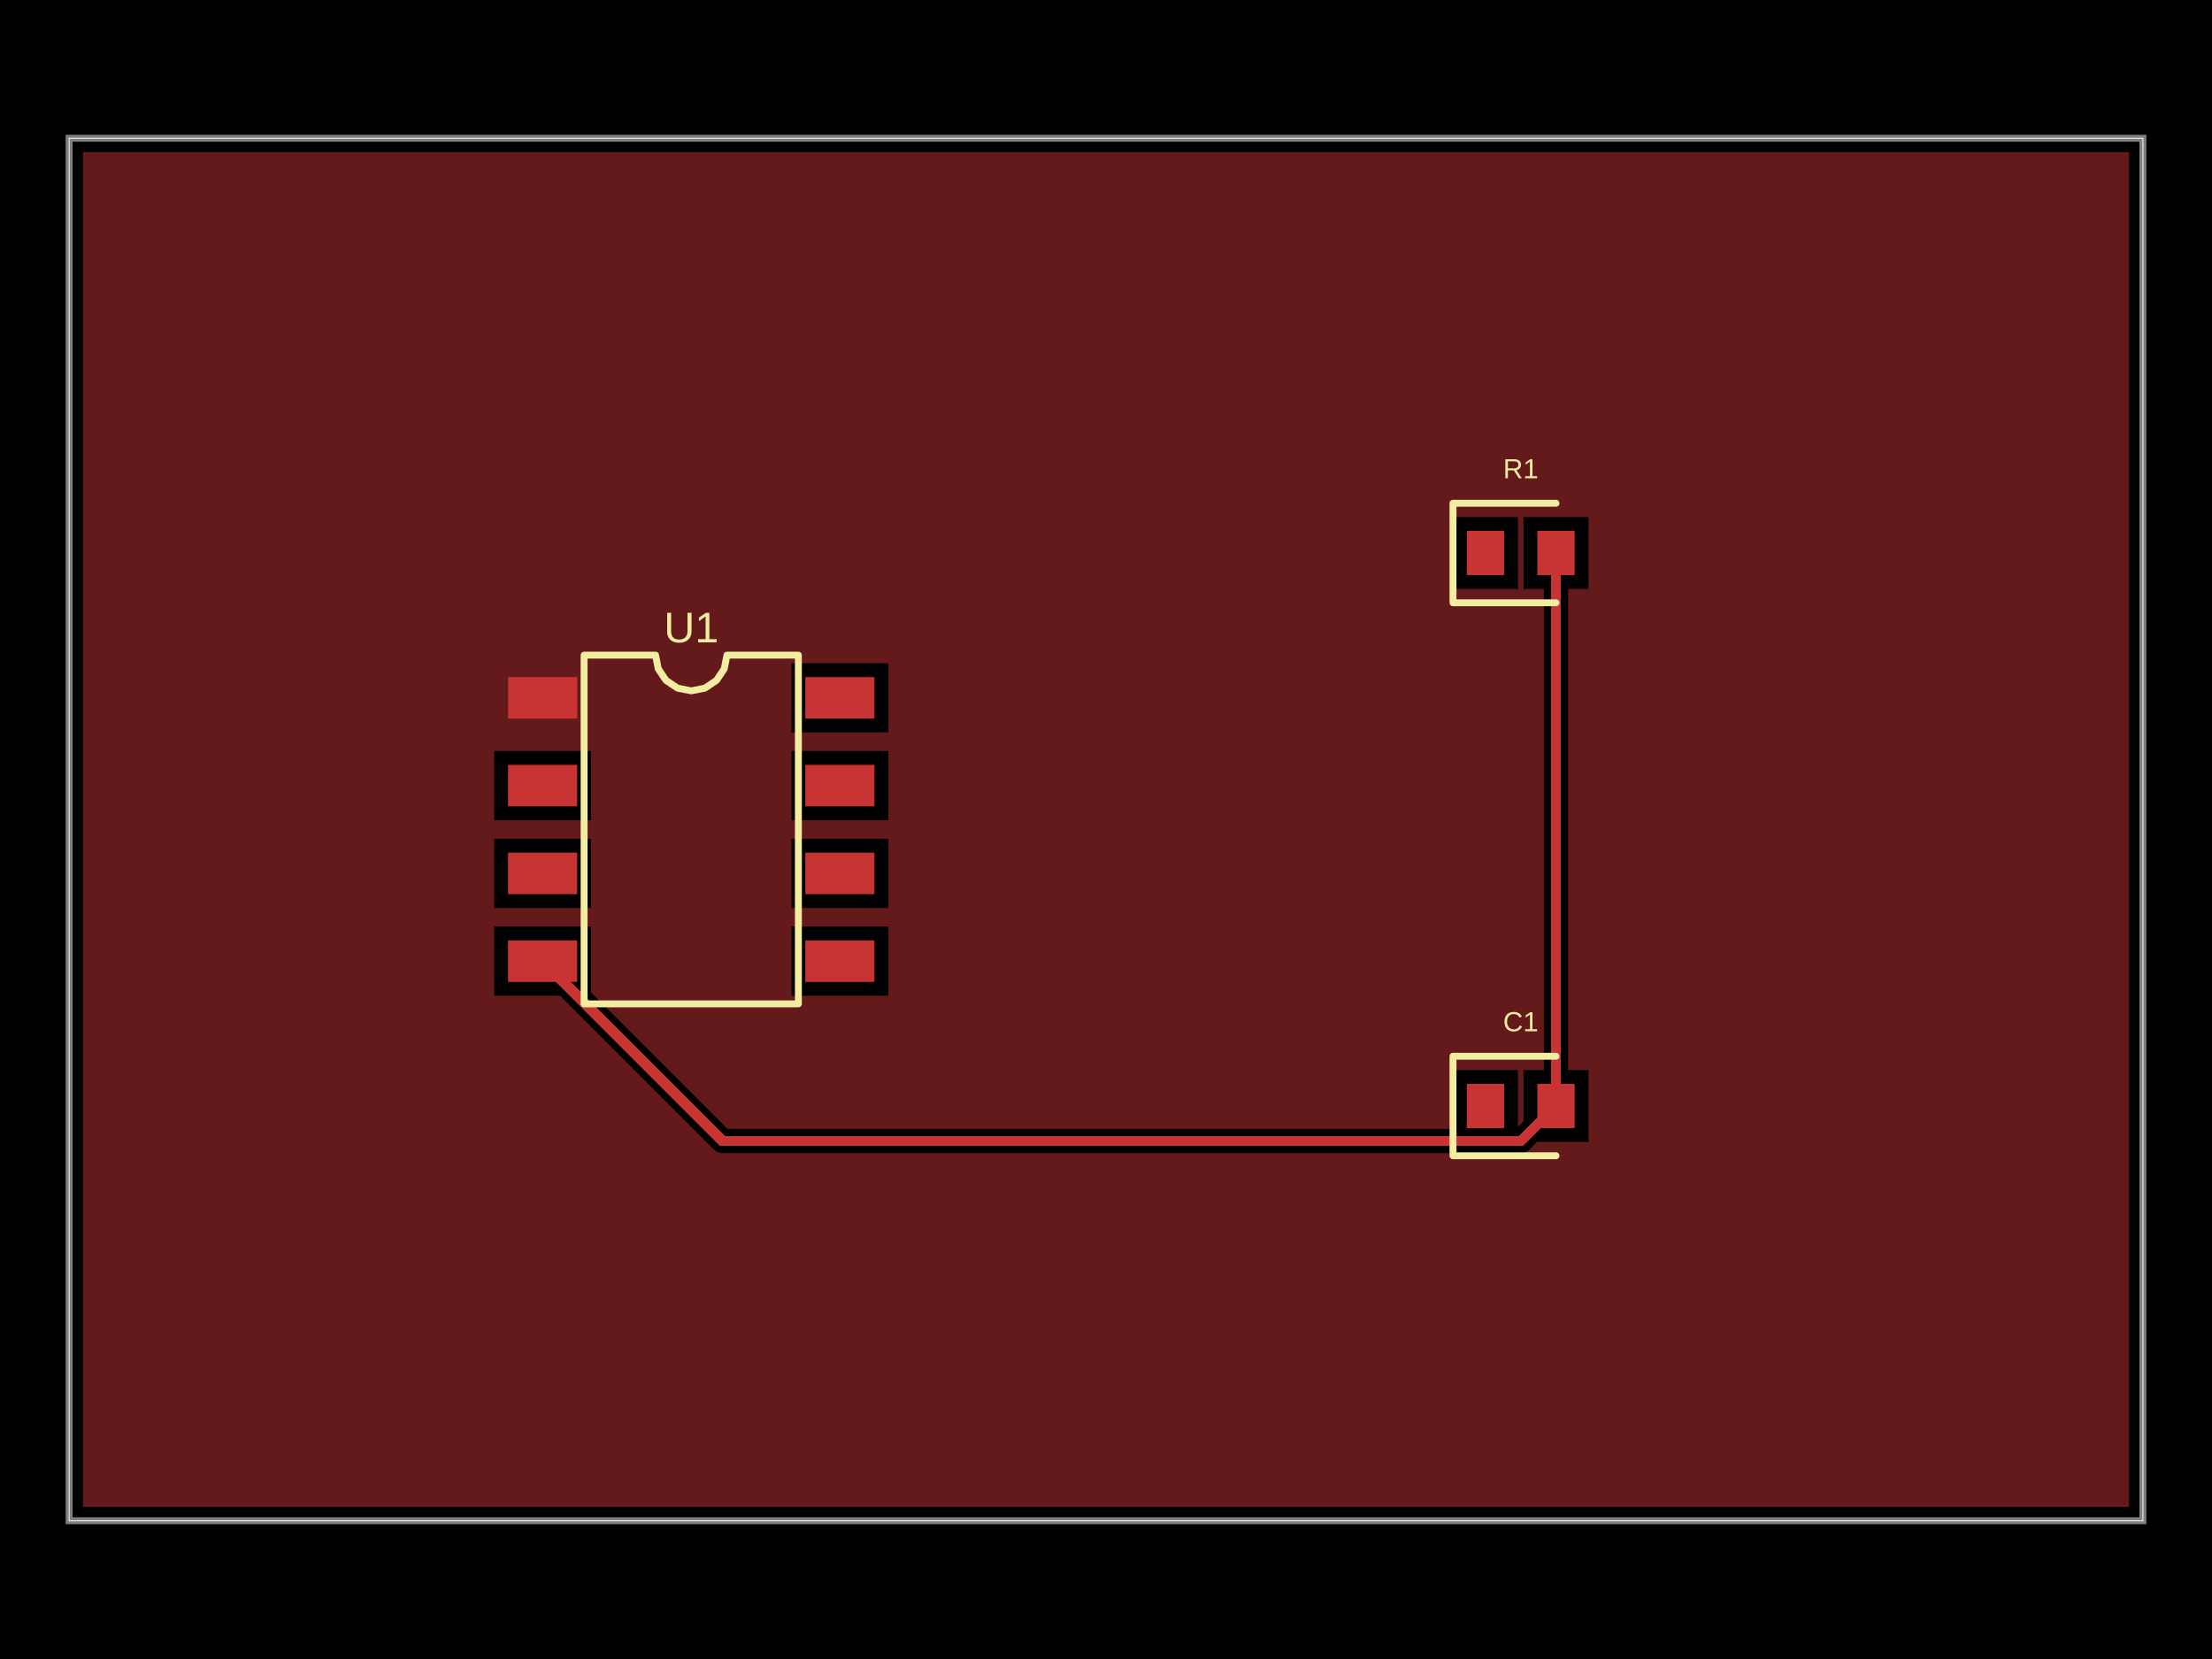
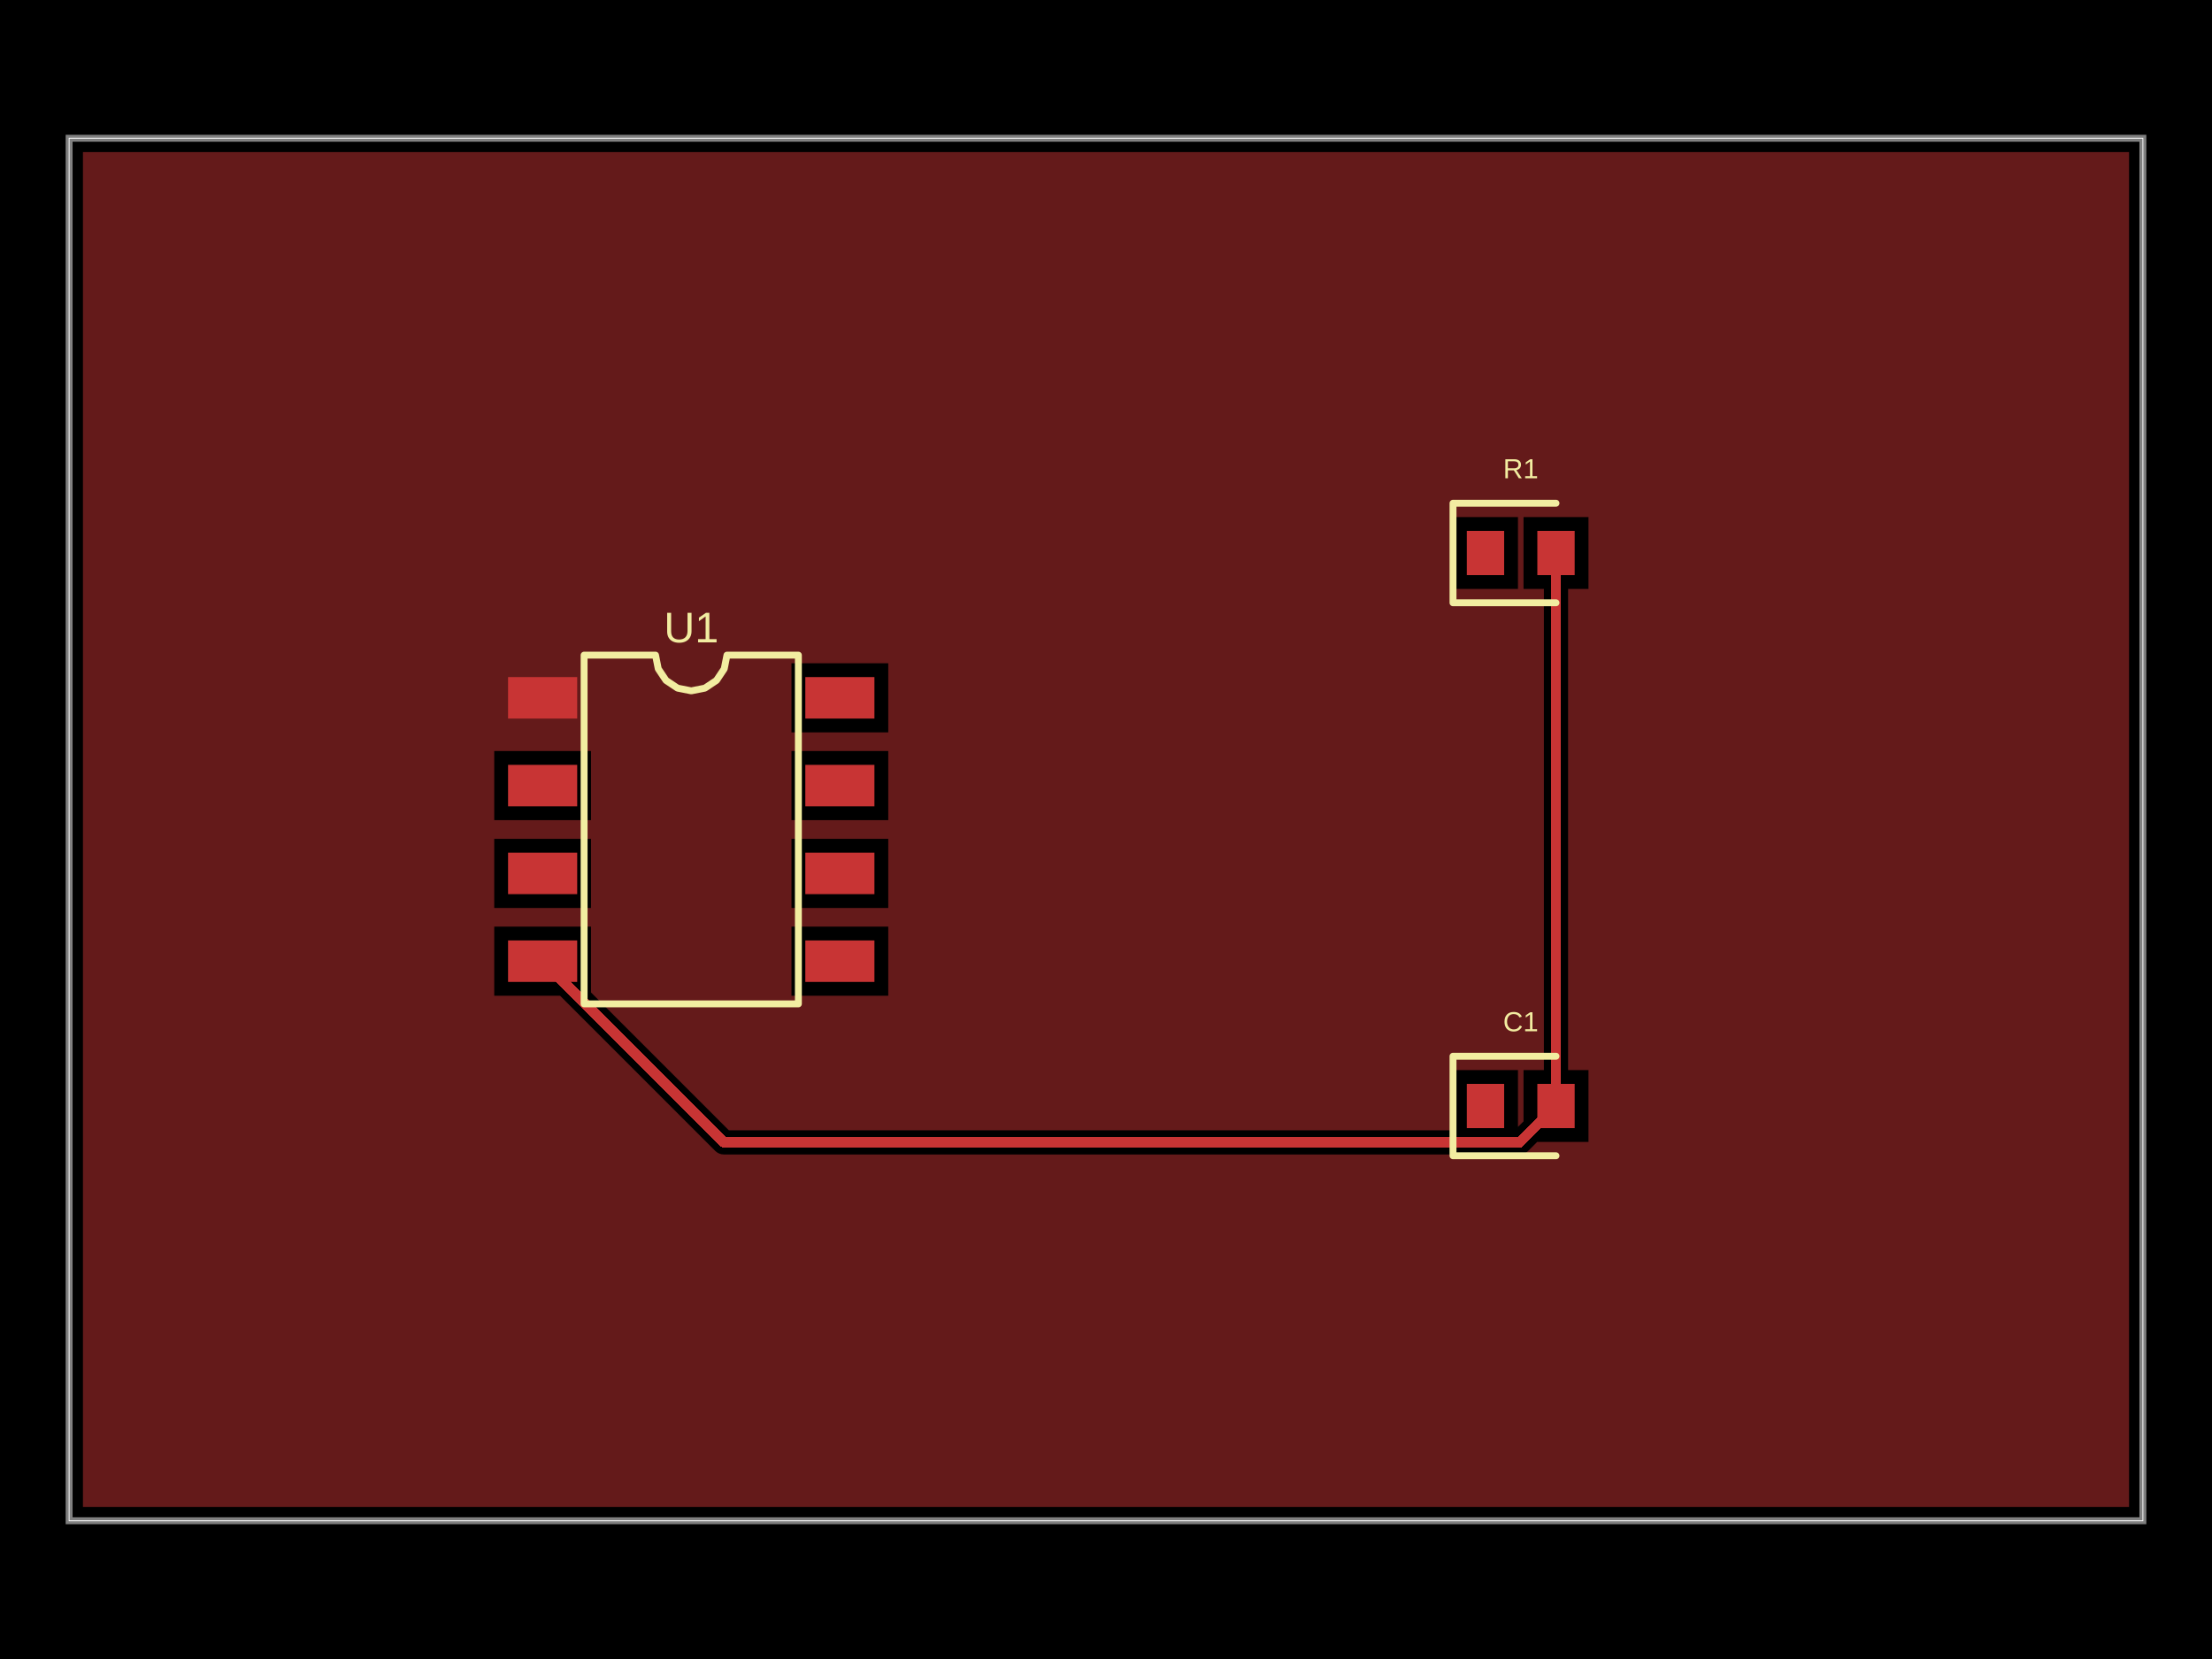
- <svg xmlns="http://www.w3.org/2000/svg" width="800" height="600" data-software-used-string="@tscircuit/core@0.0.847">
+ <svg xmlns="http://www.w3.org/2000/svg" width="800" height="600" data-software-used-string="@tscircuit/core@0.0.910">
  <style />
  <rect class="boundary" x="0" y="0" fill="#000" width="800" height="600" data-type="pcb_background" data-pcb-layer="global" />
  <rect class="pcb-boundary" fill="none" stroke="#fff" stroke-width="0.3" x="25" y="50" width="750" height="500" data-type="pcb_boundary" data-pcb-layer="global" />
  <path class="pcb-board" d="M 25 550 L 775 550 L 775 50 L 25 50 Z" fill="none" stroke="rgba(255, 255, 255, 0.5)" stroke-width="2.5" data-type="pcb_board" data-pcb-layer="board" />
  <rect class="pcb-pad" fill="rgb(200, 52, 52)" x="183.75" y="244.875" width="25" height="15" data-type="pcb_smtpad" data-pcb-layer="top" />
  <rect class="pcb-pad" fill="rgb(200, 52, 52)" x="183.75" y="276.625" width="25" height="15" data-type="pcb_smtpad" data-pcb-layer="top" />
  <rect class="pcb-pad" fill="rgb(200, 52, 52)" x="183.75" y="308.375" width="25" height="15" data-type="pcb_smtpad" data-pcb-layer="top" />
  <rect class="pcb-pad" fill="rgb(200, 52, 52)" x="183.75" y="340.125" width="25" height="15" data-type="pcb_smtpad" data-pcb-layer="top" />
  <rect class="pcb-pad" fill="rgb(200, 52, 52)" x="291.25" y="340.125" width="25" height="15" data-type="pcb_smtpad" data-pcb-layer="top" />
  <rect class="pcb-pad" fill="rgb(200, 52, 52)" x="291.25" y="308.375" width="25" height="15" data-type="pcb_smtpad" data-pcb-layer="top" />
  <rect class="pcb-pad" fill="rgb(200, 52, 52)" x="291.25" y="276.625" width="25" height="15" data-type="pcb_smtpad" data-pcb-layer="top" />
  <rect class="pcb-pad" fill="rgb(200, 52, 52)" x="291.25" y="244.875" width="25" height="15" data-type="pcb_smtpad" data-pcb-layer="top" />
  <rect class="pcb-pad" fill="rgb(200, 52, 52)" x="530.5" y="192" width="13.5" height="16" data-type="pcb_smtpad" data-pcb-layer="top" />
  <rect class="pcb-pad" fill="rgb(200, 52, 52)" x="556" y="192" width="13.5" height="16" data-type="pcb_smtpad" data-pcb-layer="top" />
  <rect class="pcb-pad" fill="rgb(200, 52, 52)" x="530.5" y="392" width="13.5" height="16" data-type="pcb_smtpad" data-pcb-layer="top" />
  <rect class="pcb-pad" fill="rgb(200, 52, 52)" x="556" y="392" width="13.5" height="16" data-type="pcb_smtpad" data-pcb-layer="top" />
-   <path class="pcb-trace" stroke="rgb(200, 52, 52)" fill="none" d="M 562.75 400 L 562.75 200" stroke-width="3.75" stroke-linecap="round" stroke-linejoin="round" shape-rendering="crispEdges" data-type="pcb_trace" data-pcb-layer="top" />
-   <path class="pcb-trace" stroke="rgb(200, 52, 52)" fill="none" d="M 562.75 200 L 562.75 200" stroke-width="3.75" stroke-linecap="round" stroke-linejoin="round" shape-rendering="crispEdges" data-type="pcb_trace" data-pcb-layer="top" />
-   <path class="pcb-trace" stroke="rgb(200, 52, 52)" fill="none" d="M 562.75 400 L 550.087 412.663" stroke-width="3.75" stroke-linecap="round" stroke-linejoin="round" shape-rendering="crispEdges" data-type="pcb_trace" data-pcb-layer="top" />
-   <path class="pcb-trace" stroke="rgb(200, 52, 52)" fill="none" d="M 550.087 412.663 L 263.053 412.663" stroke-width="3.75" stroke-linecap="round" stroke-linejoin="round" shape-rendering="crispEdges" data-type="pcb_trace" data-pcb-layer="top" />
-   <path class="pcb-trace" stroke="rgb(200, 52, 52)" fill="none" d="M 263.053 412.663 L 261.288 412.663" stroke-width="3.75" stroke-linecap="round" stroke-linejoin="round" shape-rendering="crispEdges" data-type="pcb_trace" data-pcb-layer="top" />
-   <path class="pcb-trace" stroke="rgb(200, 52, 52)" fill="none" d="M 261.288 412.663 L 196.25 347.625" stroke-width="3.75" stroke-linecap="round" stroke-linejoin="round" shape-rendering="crispEdges" data-type="pcb_trace" data-pcb-layer="top" />
-   <path class="pcb-copper-pour pcb-copper-pour-brep" d="M 30 545 L 30 55 L 770 55 L 770 545 L 30 545 Z M 213.75 358.938 L 213.75 335.125 L 178.75 335.125 L 178.75 360.125 L 202.563 360.125 L 258.194 415.757 L 258.857 416.301 L 259.614 416.705 L 260.434 416.954 L 261.288 417.038 L 263.053 417.038 L 550.087 417.038 L 550.941 416.954 L 551.761 416.705 L 552.518 416.301 L 553.181 415.757 L 555.937 413 L 574.5 413 L 574.5 387 L 567.125 387 L 567.125 213 L 574.5 213 L 574.5 187 L 551 187 L 551 213 L 558.375 213 L 558.375 387 L 551 387 L 551 405.563 L 549 407.563 L 549 387 L 525.5 387 L 525.5 408.288 L 263.1 408.288 L 213.75 358.938 Z M 286.25 360.125 L 321.25 360.125 L 321.25 335.125 L 286.25 335.125 L 286.25 360.125 Z M 286.25 264.875 L 321.25 264.875 L 321.25 239.875 L 286.25 239.875 L 286.25 264.875 Z M 286.25 328.375 L 321.25 328.375 L 321.25 303.375 L 286.25 303.375 L 286.25 328.375 Z M 286.25 296.625 L 321.25 296.625 L 321.25 271.625 L 286.25 271.625 L 286.25 296.625 Z M 178.75 296.625 L 213.75 296.625 L 213.75 271.625 L 178.75 271.625 L 178.75 296.625 Z M 178.75 328.375 L 213.75 328.375 L 213.75 303.375 L 178.75 303.375 L 178.75 328.375 Z M 525.5 213 L 549 213 L 549 187 L 525.5 187 L 525.5 213 Z" fill="rgb(200, 52, 52)" fill-rule="evenodd" fill-opacity="0.5" data-type="pcb_copper_pour" data-pcb-layer="top" />
+   <path class="pcb-trace" stroke="rgb(200, 52, 52)" fill="none" d="M 562.75 200 L 562.75 400" stroke-width="3.75" stroke-linecap="round" stroke-linejoin="round" shape-rendering="crispEdges" data-type="pcb_trace" data-pcb-layer="top" />
+   <path class="pcb-trace" stroke="rgb(200, 52, 52)" fill="none" d="M 562.75 400 L 562.75 400" stroke-width="3.75" stroke-linecap="round" stroke-linejoin="round" shape-rendering="crispEdges" data-type="pcb_trace" data-pcb-layer="top" />
+   <path class="pcb-trace" stroke="rgb(200, 52, 52)" fill="none" d="M 562.75 400 L 549.593 413.157" stroke-width="3.75" stroke-linecap="round" stroke-linejoin="round" shape-rendering="crispEdges" data-type="pcb_trace" data-pcb-layer="top" />
+   <path class="pcb-trace" stroke="rgb(200, 52, 52)" fill="none" d="M 549.593 413.157 L 262.848 413.157" stroke-width="3.75" stroke-linecap="round" stroke-linejoin="round" shape-rendering="crispEdges" data-type="pcb_trace" data-pcb-layer="top" />
+   <path class="pcb-trace" stroke="rgb(200, 52, 52)" fill="none" d="M 262.848 413.157 L 261.782 413.157" stroke-width="3.75" stroke-linecap="round" stroke-linejoin="round" shape-rendering="crispEdges" data-type="pcb_trace" data-pcb-layer="top" />
+   <path class="pcb-trace" stroke="rgb(200, 52, 52)" fill="none" d="M 261.782 413.157 L 196.25 347.625" stroke-width="3.75" stroke-linecap="round" stroke-linejoin="round" shape-rendering="crispEdges" data-type="pcb_trace" data-pcb-layer="top" />
+   <path class="pcb-copper-pour pcb-copper-pour-brep" d="M 30 545 L 30 55 L 770 55 L 770 545 L 30 545 Z M 213.75 358.938 L 213.75 335.125 L 178.75 335.125 L 178.75 360.125 L 202.563 360.125 L 258.688 416.25 L 259.351 416.794 L 260.108 417.199 L 260.928 417.448 L 261.782 417.532 L 262.848 417.532 L 549.593 417.532 L 550.447 417.448 L 551.267 417.199 L 552.024 416.794 L 552.687 416.25 L 555.937 413 L 574.5 413 L 574.5 387 L 567.125 387 L 567.125 213 L 574.5 213 L 574.5 187 L 551 187 L 551 213 L 558.375 213 L 558.375 387 L 551 387 L 551 405.563 L 549 407.563 L 549 387 L 525.5 387 L 525.5 408.782 L 263.594 408.782 L 213.75 358.938 Z M 286.25 360.125 L 321.25 360.125 L 321.25 335.125 L 286.25 335.125 L 286.25 360.125 Z M 286.25 264.875 L 321.25 264.875 L 321.25 239.875 L 286.25 239.875 L 286.25 264.875 Z M 286.25 328.375 L 321.25 328.375 L 321.25 303.375 L 286.25 303.375 L 286.25 328.375 Z M 286.25 296.625 L 321.25 296.625 L 321.25 271.625 L 286.25 271.625 L 286.25 296.625 Z M 178.75 296.625 L 213.75 296.625 L 213.75 271.625 L 178.75 271.625 L 178.75 296.625 Z M 178.75 328.375 L 213.75 328.375 L 213.75 303.375 L 178.75 303.375 L 178.75 328.375 Z M 525.5 213 L 549 213 L 549 187 L 525.5 187 L 525.5 213 Z" fill="rgb(200, 52, 52)" fill-rule="evenodd" fill-opacity="0.5" data-type="pcb_copper_pour" data-pcb-layer="top" />
  <path class="pcb-silkscreen pcb-silkscreen-top" d="M 211.25 363.062 L 211.25 236.938 L 237.083 236.938 L 238.067 241.88 L 240.867 246.071 L 245.057 248.871 L 250 249.854 L 254.943 248.871 L 259.133 246.071 L 261.933 241.88 L 262.917 236.938 L 288.75 236.938 L 288.75 363.062 L 211.25 363.062 Z" fill="none" stroke="#f2eda1" stroke-width="2.5" stroke-linecap="round" stroke-linejoin="round" data-pcb-component-id="pcb_component_0" data-pcb-silkscreen-path-id="pcb_silkscreen_path_0" data-type="pcb_silkscreen_path" data-pcb-layer="top" />
  <text x="0" y="0" dx="0" dy="0" fill="#f2eda1" font-family="Arial, sans-serif" font-size="15.51" text-anchor="middle" dominant-baseline="central" transform="matrix(1,0,0,1,250,226.9375)" class="pcb-silkscreen-text pcb-silkscreen-top" data-pcb-silkscreen-text-id="pcb_component_0" stroke="none" data-type="pcb_silkscreen_text" data-pcb-layer="top">U1</text>
  <path class="pcb-silkscreen pcb-silkscreen-top" d="M 562.75 182 L 525.5 182 L 525.5 218 L 562.75 218" fill="none" stroke="#f2eda1" stroke-width="2.5" stroke-linecap="round" stroke-linejoin="round" data-pcb-component-id="pcb_component_1" data-pcb-silkscreen-path-id="pcb_silkscreen_path_1" data-type="pcb_silkscreen_path" data-pcb-layer="top" />
  <text x="0" y="0" dx="0" dy="0" fill="#f2eda1" font-family="Arial, sans-serif" font-size="10" text-anchor="middle" dominant-baseline="central" transform="matrix(1,0,0,1,550,169.5)" class="pcb-silkscreen-text pcb-silkscreen-top" data-pcb-silkscreen-text-id="pcb_component_1" stroke="none" data-type="pcb_silkscreen_text" data-pcb-layer="top">R1</text>
  <path class="pcb-silkscreen pcb-silkscreen-top" d="M 562.75 382 L 525.5 382 L 525.5 418 L 562.75 418" fill="none" stroke="#f2eda1" stroke-width="2.5" stroke-linecap="round" stroke-linejoin="round" data-pcb-component-id="pcb_component_2" data-pcb-silkscreen-path-id="pcb_silkscreen_path_2" data-type="pcb_silkscreen_path" data-pcb-layer="top" />
  <text x="0" y="0" dx="0" dy="0" fill="#f2eda1" font-family="Arial, sans-serif" font-size="10" text-anchor="middle" dominant-baseline="central" transform="matrix(1,0,0,1,550,369.5)" class="pcb-silkscreen-text pcb-silkscreen-top" data-pcb-silkscreen-text-id="pcb_component_2" stroke="none" data-type="pcb_silkscreen_text" data-pcb-layer="top">C1</text>
</svg>
